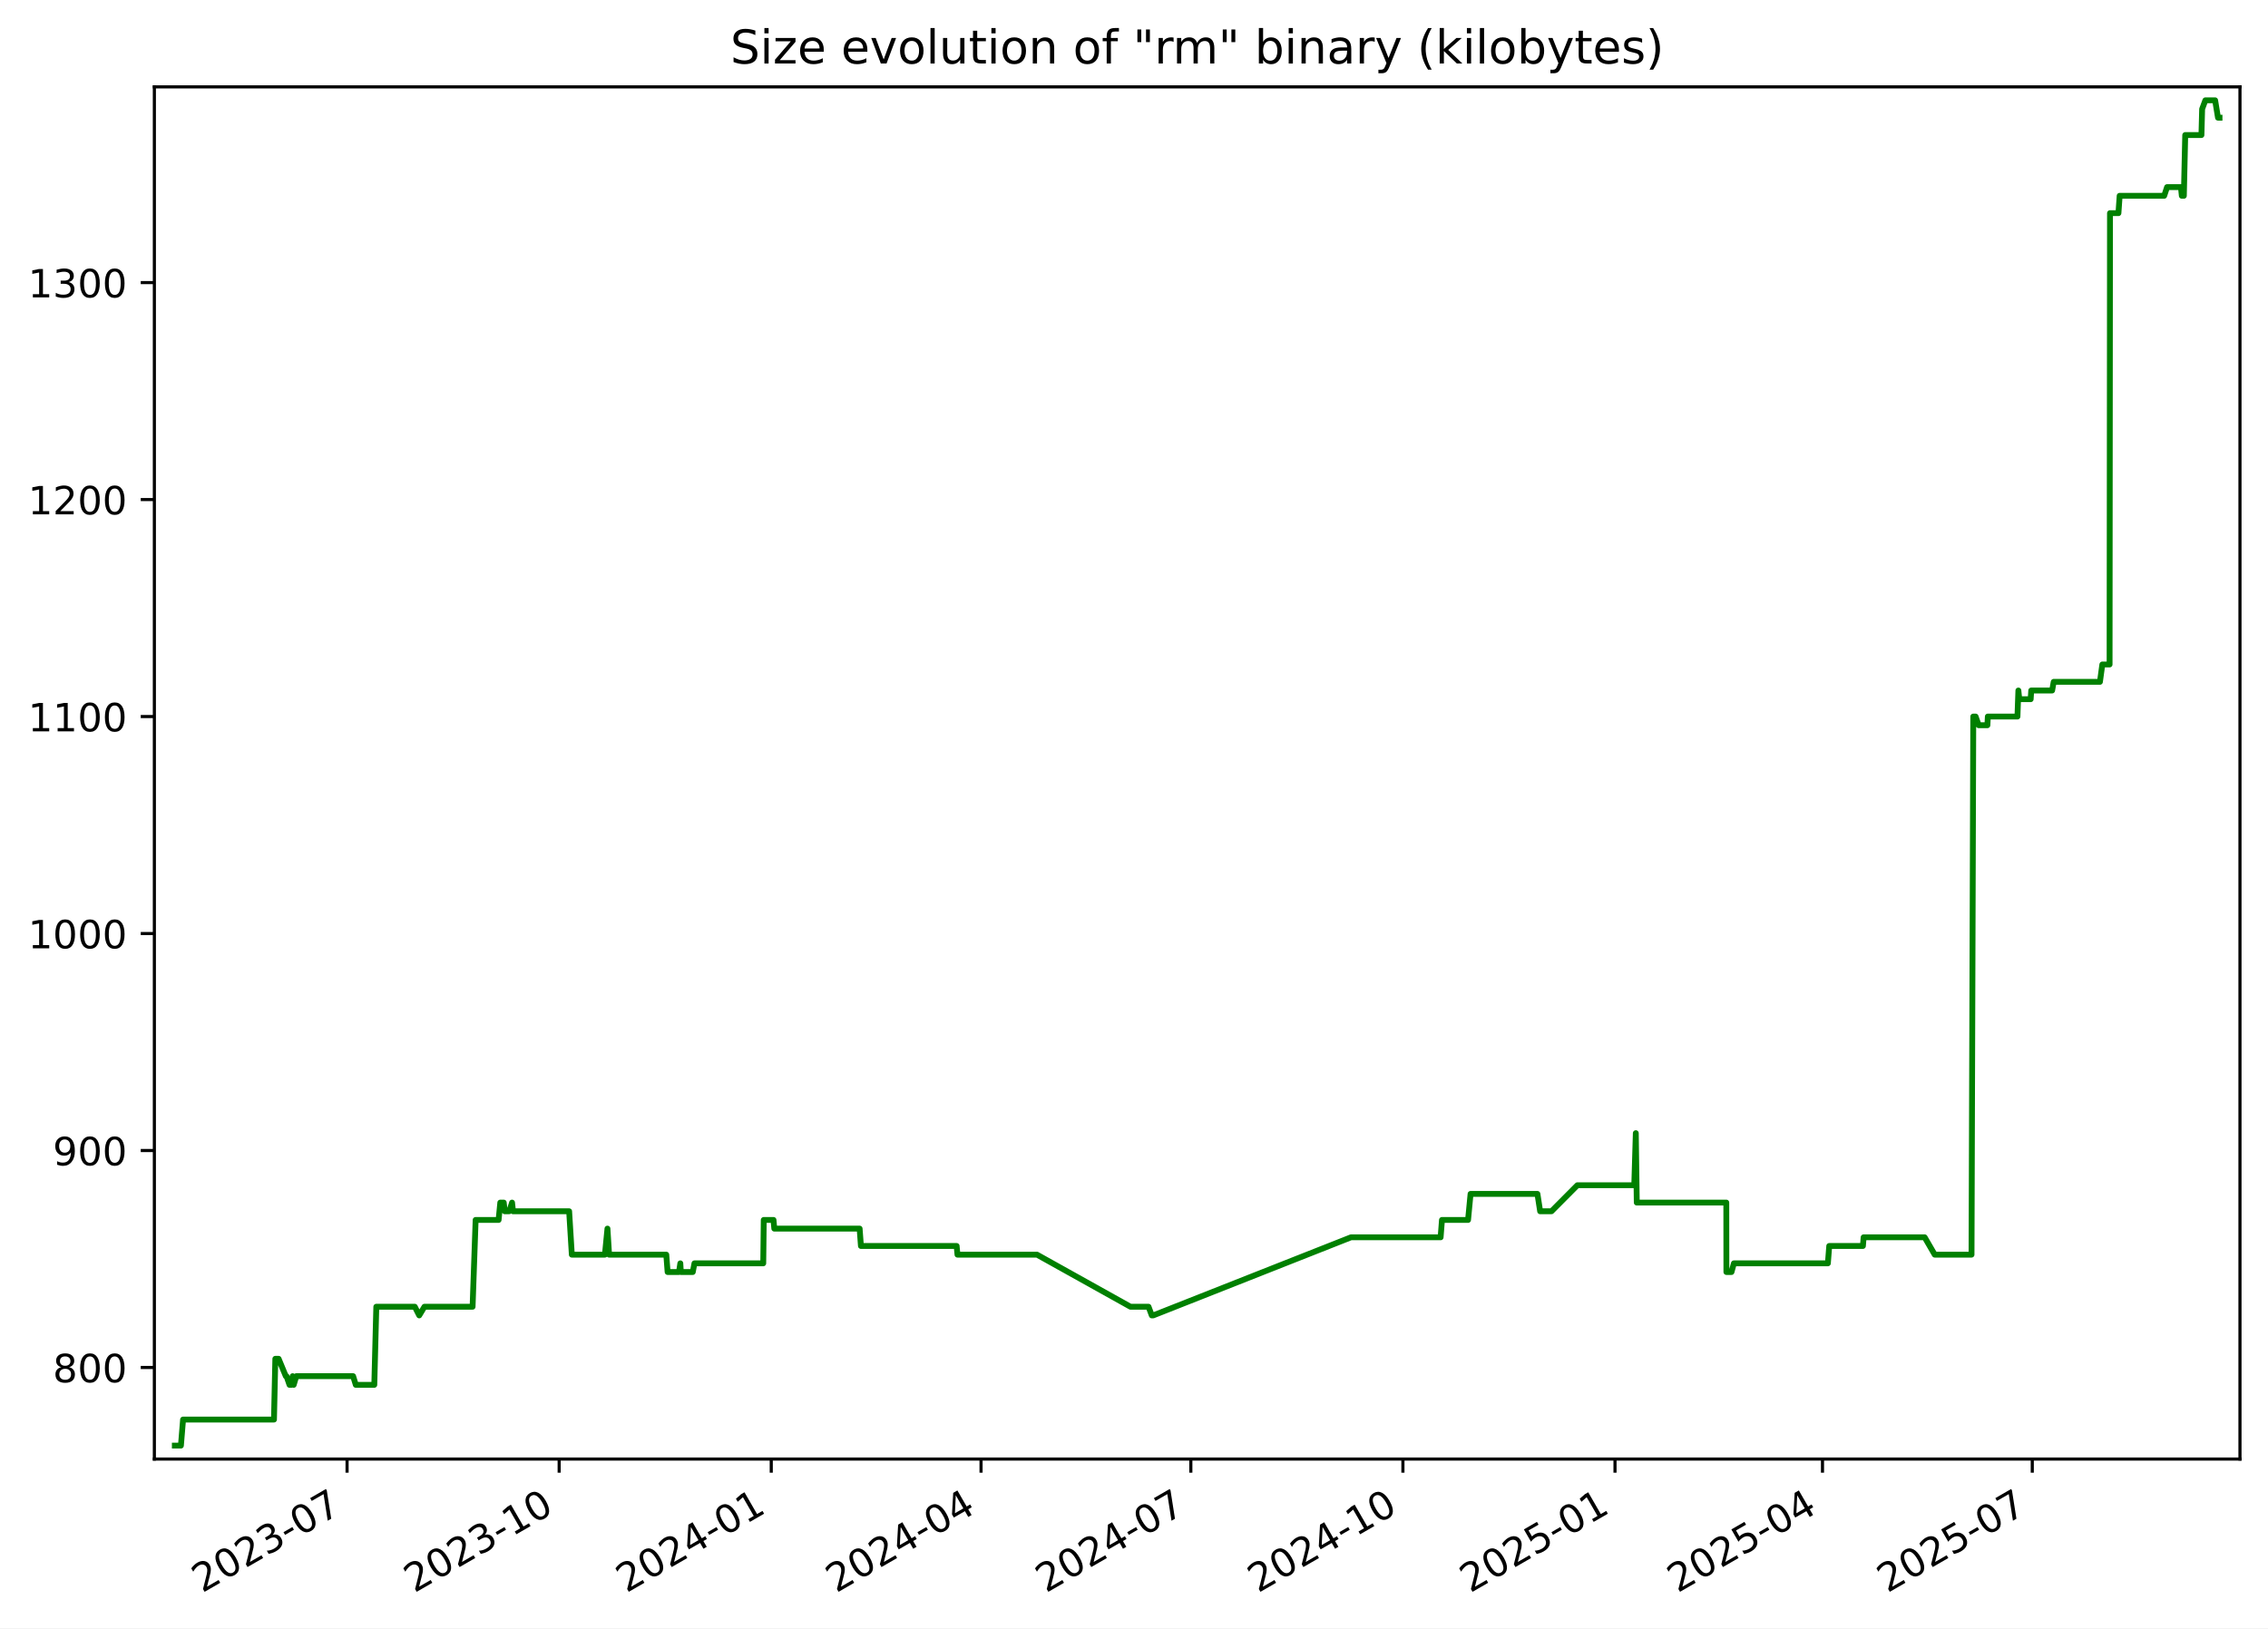
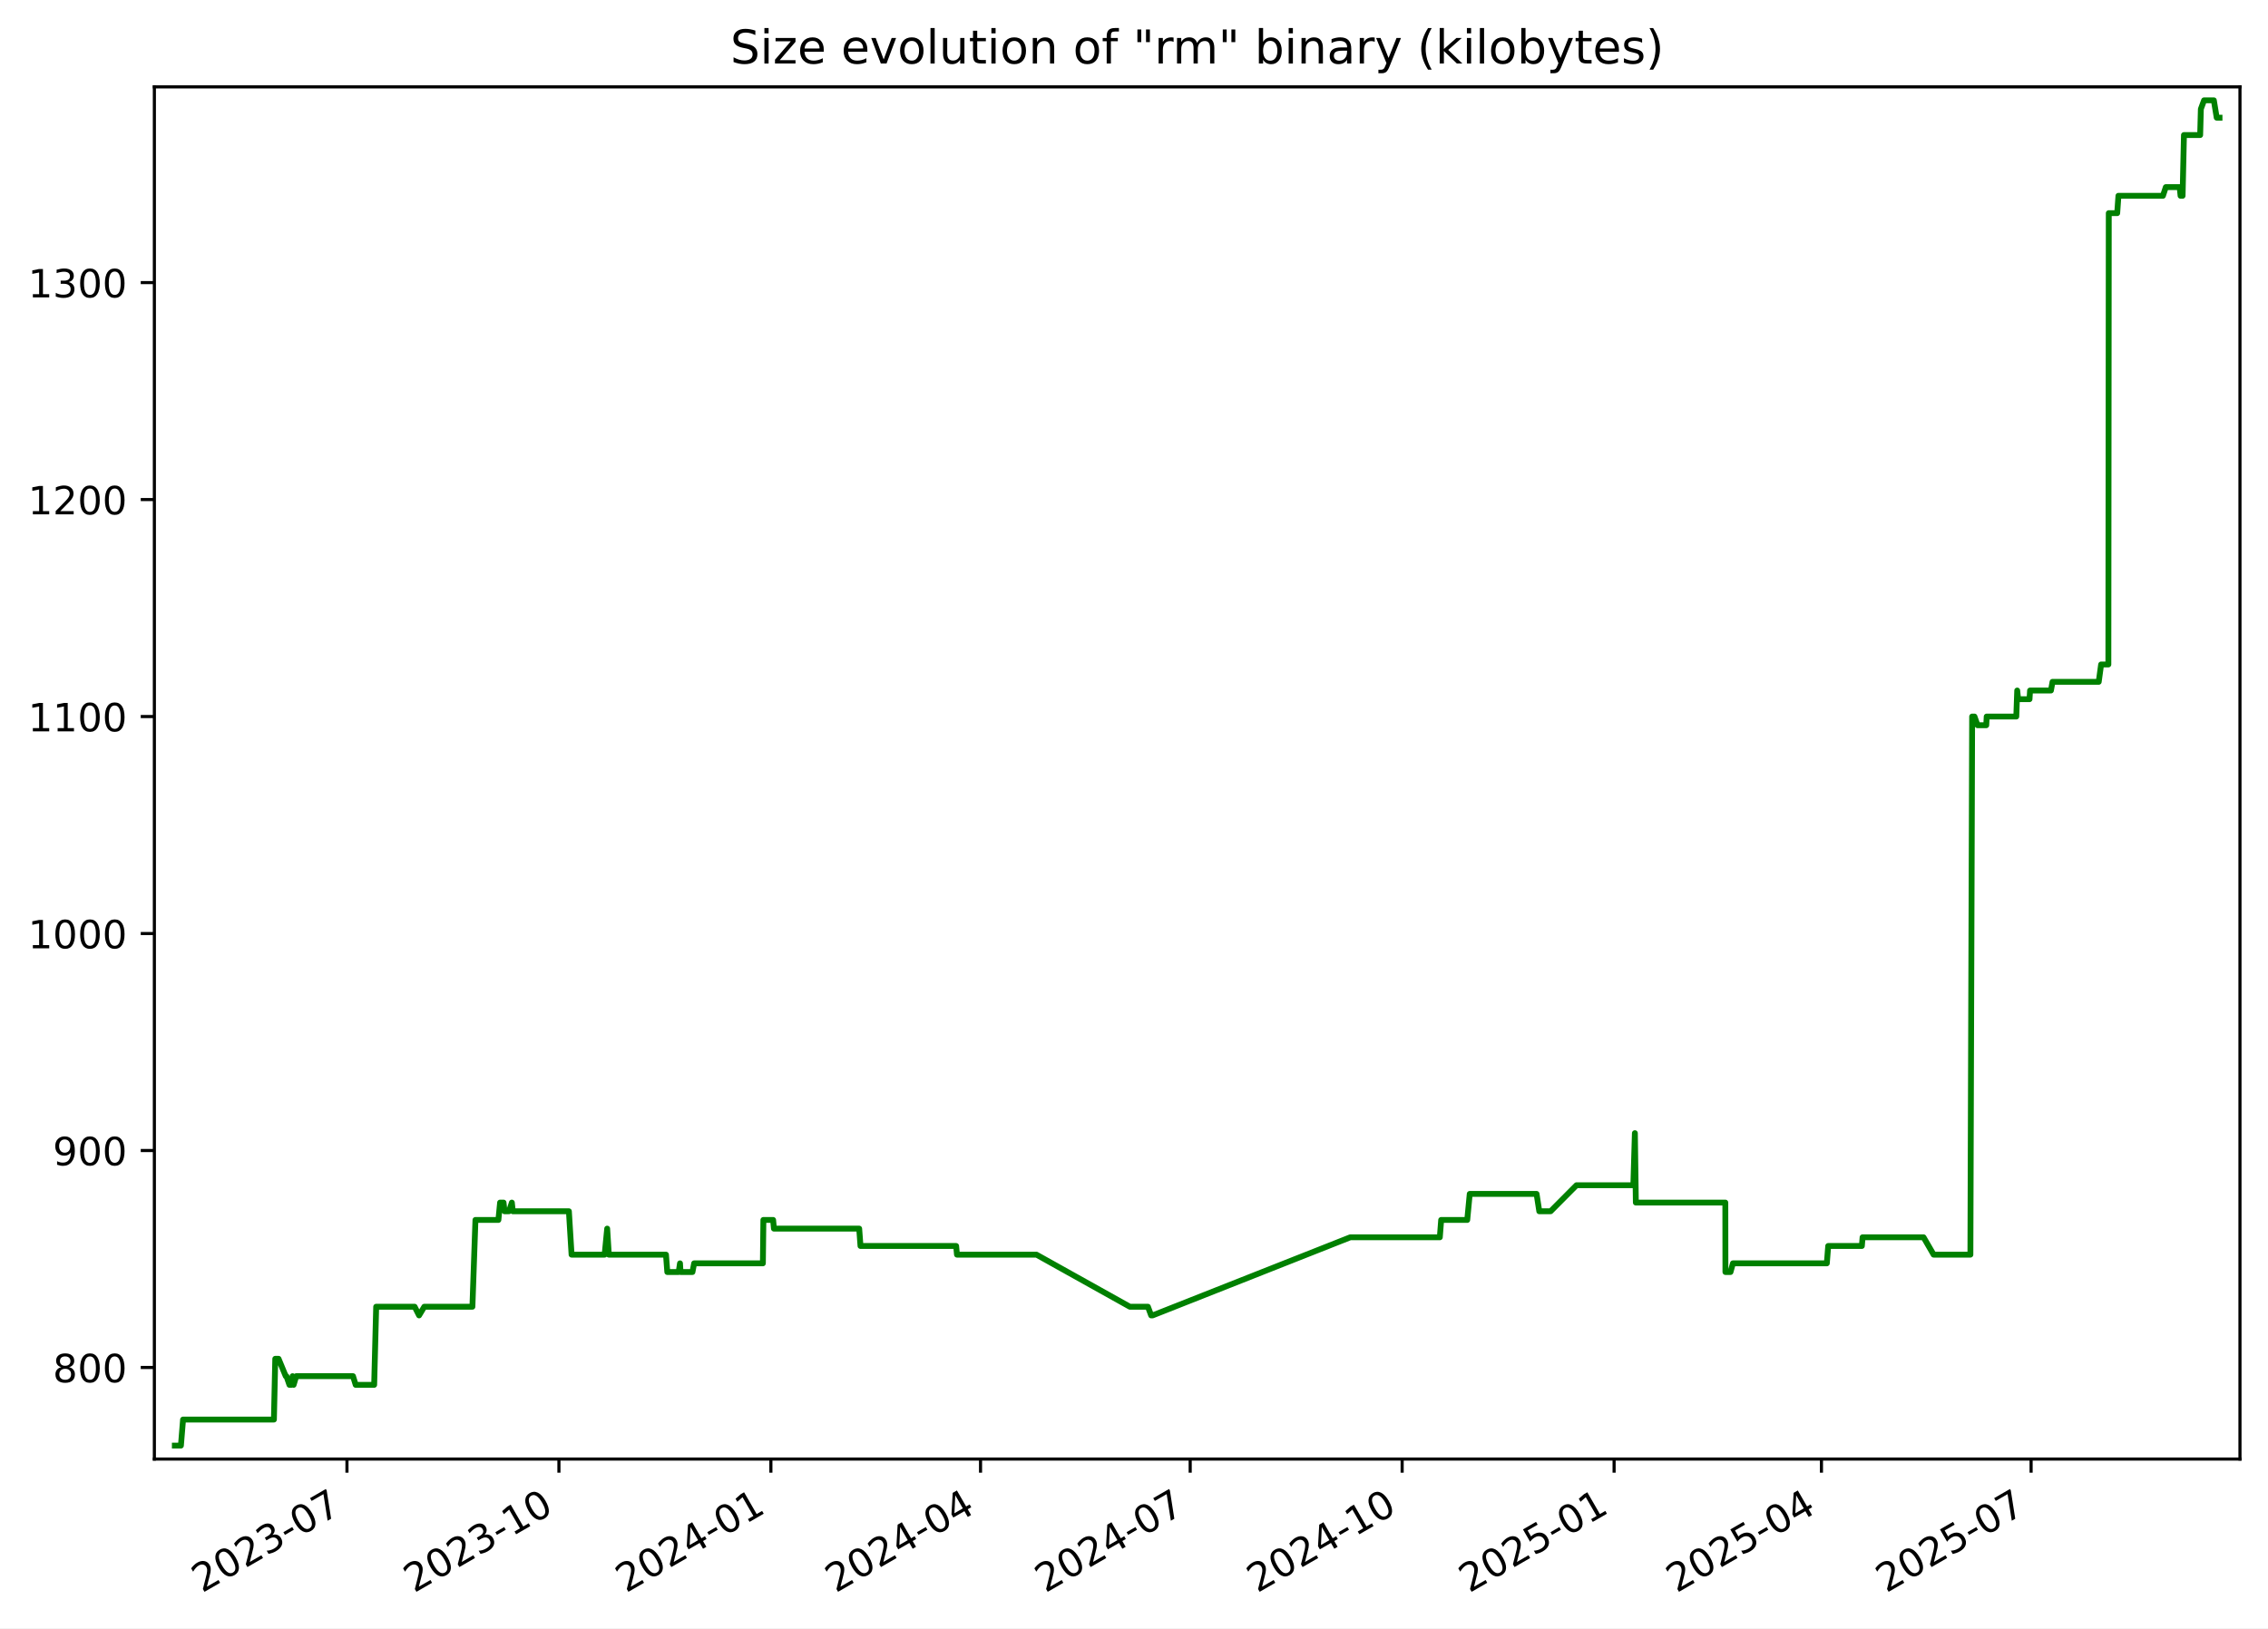
<svg xmlns="http://www.w3.org/2000/svg" xmlns:xlink="http://www.w3.org/1999/xlink" width="582.53pt" height="418.303pt" viewBox="0 0 582.53 418.303" version="1.1">
  <defs>
    <style type="text/css">*{stroke-linejoin: round; stroke-linecap: butt}</style>
  </defs>
  <g id="figure_1">
    <g id="patch_1">
      <path d="M -0 418.303  L 582.53 418.303  L 582.53 0  L -0 0  z " style="fill: #ffffff" />
    </g>
    <g id="axes_1">
      <g id="patch_2">
        <path d="M 39.65 374.83  L 575.33 374.83  L 575.33 22.318  L 39.65 22.318  z " style="fill: #ffffff" />
      </g>
      <g id="matplotlib.axis_1">
        <g id="xtick_1">
          <g id="line2d_1">
            <defs>
-               <path id="m7a6cf7fd93" d="M 0 0  L 0 3.5  " style="stroke: #000000; stroke-width: 0.8" />
+               <path id="m11a70be6c3" d="M 0 0  L 0 3.5  " style="stroke: #000000; stroke-width: 0.8" />
            </defs>
            <g>
-               <use xlink:href="#m7a6cf7fd93" x="89.145" y="374.83" style="stroke: #000000; stroke-width: 0.8" />
+               <use xlink:href="#m11a70be6c3" x="89.117" y="374.83" style="stroke: #000000; stroke-width: 0.8" />
            </g>
          </g>
          <g id="text_1">
-             <g transform="translate(51.92038 409.302) rotate(-30) scale(0.1 -0.1)">
+             <g transform="translate(51.89249 409.302) rotate(-30) scale(0.1 -0.1)">
              <defs>
                <path id="DejaVuSans-32" d="M 1228 531  L 3431 531  L 3431 0  L 469 0  L 469 531  Q 828 903 1448 1529  Q 2069 2156 2228 2338  Q 2531 2678 2651 2914  Q 2772 3150 2772 3378  Q 2772 3750 2511 3984  Q 2250 4219 1831 4219  Q 1534 4219 1204 4116  Q 875 4013 500 3803  L 500 4441  Q 881 4594 1212 4672  Q 1544 4750 1819 4750  Q 2544 4750 2975 4387  Q 3406 4025 3406 3419  Q 3406 3131 3298 2873  Q 3191 2616 2906 2266  Q 2828 2175 2409 1742  Q 1991 1309 1228 531  z " transform="scale(0.015625)" />
                <path id="DejaVuSans-30" d="M 2034 4250  Q 1547 4250 1301 3770  Q 1056 3291 1056 2328  Q 1056 1369 1301 889  Q 1547 409 2034 409  Q 2525 409 2770 889  Q 3016 1369 3016 2328  Q 3016 3291 2770 3770  Q 2525 4250 2034 4250  z M 2034 4750  Q 2819 4750 3233 4129  Q 3647 3509 3647 2328  Q 3647 1150 3233 529  Q 2819 -91 2034 -91  Q 1250 -91 836 529  Q 422 1150 422 2328  Q 422 3509 836 4129  Q 1250 4750 2034 4750  z " transform="scale(0.015625)" />
                <path id="DejaVuSans-33" d="M 2597 2516  Q 3050 2419 3304 2112  Q 3559 1806 3559 1356  Q 3559 666 3084 287  Q 2609 -91 1734 -91  Q 1441 -91 1130 -33  Q 819 25 488 141  L 488 750  Q 750 597 1062 519  Q 1375 441 1716 441  Q 2309 441 2620 675  Q 2931 909 2931 1356  Q 2931 1769 2642 2001  Q 2353 2234 1838 2234  L 1294 2234  L 1294 2753  L 1863 2753  Q 2328 2753 2575 2939  Q 2822 3125 2822 3475  Q 2822 3834 2567 4026  Q 2313 4219 1838 4219  Q 1578 4219 1281 4162  Q 984 4106 628 3988  L 628 4550  Q 988 4650 1302 4700  Q 1616 4750 1894 4750  Q 2613 4750 3031 4423  Q 3450 4097 3450 3541  Q 3450 3153 3228 2886  Q 3006 2619 2597 2516  z " transform="scale(0.015625)" />
                <path id="DejaVuSans-2d" d="M 313 2009  L 1997 2009  L 1997 1497  L 313 1497  L 313 2009  z " transform="scale(0.015625)" />
                <path id="DejaVuSans-37" d="M 525 4666  L 3525 4666  L 3525 4397  L 1831 0  L 1172 0  L 2766 4134  L 525 4134  L 525 4666  z " transform="scale(0.015625)" />
              </defs>
              <use xlink:href="#DejaVuSans-32" />
              <use xlink:href="#DejaVuSans-30" x="63.623" />
              <use xlink:href="#DejaVuSans-32" x="127.246" />
              <use xlink:href="#DejaVuSans-33" x="190.869" />
              <use xlink:href="#DejaVuSans-2d" x="254.492" />
              <use xlink:href="#DejaVuSans-30" x="290.576" />
              <use xlink:href="#DejaVuSans-37" x="354.199" />
            </g>
          </g>
        </g>
        <g id="xtick_2">
          <g id="line2d_2">
            <g>
-               <use xlink:href="#m7a6cf7fd93" x="143.62" y="374.83" style="stroke: #000000; stroke-width: 0.8" />
+               <use xlink:href="#m11a70be6c3" x="143.558" y="374.83" style="stroke: #000000; stroke-width: 0.8" />
            </g>
          </g>
          <g id="text_2">
-             <g transform="translate(106.3953 409.302) rotate(-30) scale(0.1 -0.1)">
+             <g transform="translate(106.333 409.302) rotate(-30) scale(0.1 -0.1)">
              <defs>
                <path id="DejaVuSans-31" d="M 794 531  L 1825 531  L 1825 4091  L 703 3866  L 703 4441  L 1819 4666  L 2450 4666  L 2450 531  L 3481 531  L 3481 0  L 794 0  L 794 531  z " transform="scale(0.015625)" />
              </defs>
              <use xlink:href="#DejaVuSans-32" />
              <use xlink:href="#DejaVuSans-30" x="63.623" />
              <use xlink:href="#DejaVuSans-32" x="127.246" />
              <use xlink:href="#DejaVuSans-33" x="190.869" />
              <use xlink:href="#DejaVuSans-2d" x="254.492" />
              <use xlink:href="#DejaVuSans-31" x="290.576" />
              <use xlink:href="#DejaVuSans-30" x="354.199" />
            </g>
          </g>
        </g>
        <g id="xtick_3">
          <g id="line2d_3">
            <g>
-               <use xlink:href="#m7a6cf7fd93" x="198.095" y="374.83" style="stroke: #000000; stroke-width: 0.8" />
+               <use xlink:href="#m11a70be6c3" x="197.998" y="374.83" style="stroke: #000000; stroke-width: 0.8" />
            </g>
          </g>
          <g id="text_3">
-             <g transform="translate(160.8702 409.302) rotate(-30) scale(0.1 -0.1)">
+             <g transform="translate(160.7736 409.302) rotate(-30) scale(0.1 -0.1)">
              <defs>
                <path id="DejaVuSans-34" d="M 2419 4116  L 825 1625  L 2419 1625  L 2419 4116  z M 2253 4666  L 3047 4666  L 3047 1625  L 3713 1625  L 3713 1100  L 3047 1100  L 3047 0  L 2419 0  L 2419 1100  L 313 1100  L 313 1709  L 2253 4666  z " transform="scale(0.015625)" />
              </defs>
              <use xlink:href="#DejaVuSans-32" />
              <use xlink:href="#DejaVuSans-30" x="63.623" />
              <use xlink:href="#DejaVuSans-32" x="127.246" />
              <use xlink:href="#DejaVuSans-34" x="190.869" />
              <use xlink:href="#DejaVuSans-2d" x="254.492" />
              <use xlink:href="#DejaVuSans-30" x="290.576" />
              <use xlink:href="#DejaVuSans-31" x="354.199" />
            </g>
          </g>
        </g>
        <g id="xtick_4">
          <g id="line2d_4">
            <g>
-               <use xlink:href="#m7a6cf7fd93" x="251.978" y="374.83" style="stroke: #000000; stroke-width: 0.8" />
+               <use xlink:href="#m11a70be6c3" x="251.847" y="374.83" style="stroke: #000000; stroke-width: 0.8" />
            </g>
          </g>
          <g id="text_4">
-             <g transform="translate(214.7529 409.302) rotate(-30) scale(0.1 -0.1)">
+             <g transform="translate(214.6224 409.302) rotate(-30) scale(0.1 -0.1)">
              <use xlink:href="#DejaVuSans-32" />
              <use xlink:href="#DejaVuSans-30" x="63.623" />
              <use xlink:href="#DejaVuSans-32" x="127.246" />
              <use xlink:href="#DejaVuSans-34" x="190.869" />
              <use xlink:href="#DejaVuSans-2d" x="254.492" />
              <use xlink:href="#DejaVuSans-30" x="290.576" />
              <use xlink:href="#DejaVuSans-34" x="354.199" />
            </g>
          </g>
        </g>
        <g id="xtick_5">
          <g id="line2d_5">
            <g>
-               <use xlink:href="#m7a6cf7fd93" x="305.861" y="374.83" style="stroke: #000000; stroke-width: 0.8" />
+               <use xlink:href="#m11a70be6c3" x="305.696" y="374.83" style="stroke: #000000; stroke-width: 0.8" />
            </g>
          </g>
          <g id="text_5">
-             <g transform="translate(268.6357 409.302) rotate(-30) scale(0.1 -0.1)">
+             <g transform="translate(268.4712 409.302) rotate(-30) scale(0.1 -0.1)">
              <use xlink:href="#DejaVuSans-32" />
              <use xlink:href="#DejaVuSans-30" x="63.623" />
              <use xlink:href="#DejaVuSans-32" x="127.246" />
              <use xlink:href="#DejaVuSans-34" x="190.869" />
              <use xlink:href="#DejaVuSans-2d" x="254.492" />
              <use xlink:href="#DejaVuSans-30" x="290.576" />
              <use xlink:href="#DejaVuSans-37" x="354.199" />
            </g>
          </g>
        </g>
        <g id="xtick_6">
          <g id="line2d_6">
            <g>
-               <use xlink:href="#m7a6cf7fd93" x="360.335" y="374.83" style="stroke: #000000; stroke-width: 0.8" />
+               <use xlink:href="#m11a70be6c3" x="360.137" y="374.83" style="stroke: #000000; stroke-width: 0.8" />
            </g>
          </g>
          <g id="text_6">
-             <g transform="translate(323.1106 409.302) rotate(-30) scale(0.1 -0.1)">
+             <g transform="translate(322.9118 409.302) rotate(-30) scale(0.1 -0.1)">
              <use xlink:href="#DejaVuSans-32" />
              <use xlink:href="#DejaVuSans-30" x="63.623" />
              <use xlink:href="#DejaVuSans-32" x="127.246" />
              <use xlink:href="#DejaVuSans-34" x="190.869" />
              <use xlink:href="#DejaVuSans-2d" x="254.492" />
              <use xlink:href="#DejaVuSans-31" x="290.576" />
              <use xlink:href="#DejaVuSans-30" x="354.199" />
            </g>
          </g>
        </g>
        <g id="xtick_7">
          <g id="line2d_7">
            <g>
-               <use xlink:href="#m7a6cf7fd93" x="414.81" y="374.83" style="stroke: #000000; stroke-width: 0.8" />
+               <use xlink:href="#m11a70be6c3" x="414.577" y="374.83" style="stroke: #000000; stroke-width: 0.8" />
            </g>
          </g>
          <g id="text_7">
-             <g transform="translate(377.5855 409.302) rotate(-30) scale(0.1 -0.1)">
+             <g transform="translate(377.3523 409.302) rotate(-30) scale(0.1 -0.1)">
              <defs>
                <path id="DejaVuSans-35" d="M 691 4666  L 3169 4666  L 3169 4134  L 1269 4134  L 1269 2991  Q 1406 3038 1543 3061  Q 1681 3084 1819 3084  Q 2600 3084 3056 2656  Q 3513 2228 3513 1497  Q 3513 744 3044 326  Q 2575 -91 1722 -91  Q 1428 -91 1123 -41  Q 819 9 494 109  L 494 744  Q 775 591 1075 516  Q 1375 441 1709 441  Q 2250 441 2565 725  Q 2881 1009 2881 1497  Q 2881 1984 2565 2268  Q 2250 2553 1709 2553  Q 1456 2553 1204 2497  Q 953 2441 691 2322  L 691 4666  z " transform="scale(0.015625)" />
              </defs>
              <use xlink:href="#DejaVuSans-32" />
              <use xlink:href="#DejaVuSans-30" x="63.623" />
              <use xlink:href="#DejaVuSans-32" x="127.246" />
              <use xlink:href="#DejaVuSans-35" x="190.869" />
              <use xlink:href="#DejaVuSans-2d" x="254.492" />
              <use xlink:href="#DejaVuSans-30" x="290.576" />
              <use xlink:href="#DejaVuSans-31" x="354.199" />
            </g>
          </g>
        </g>
        <g id="xtick_8">
          <g id="line2d_8">
            <g>
-               <use xlink:href="#m7a6cf7fd93" x="468.101" y="374.83" style="stroke: #000000; stroke-width: 0.8" />
+               <use xlink:href="#m11a70be6c3" x="467.834" y="374.83" style="stroke: #000000; stroke-width: 0.8" />
            </g>
          </g>
          <g id="text_8">
-             <g transform="translate(430.8762 409.302) rotate(-30) scale(0.1 -0.1)">
+             <g transform="translate(430.6094 409.302) rotate(-30) scale(0.1 -0.1)">
              <use xlink:href="#DejaVuSans-32" />
              <use xlink:href="#DejaVuSans-30" x="63.623" />
              <use xlink:href="#DejaVuSans-32" x="127.246" />
              <use xlink:href="#DejaVuSans-35" x="190.869" />
              <use xlink:href="#DejaVuSans-2d" x="254.492" />
              <use xlink:href="#DejaVuSans-30" x="290.576" />
              <use xlink:href="#DejaVuSans-34" x="354.199" />
            </g>
          </g>
        </g>
        <g id="xtick_9">
          <g id="line2d_9">
            <g>
-               <use xlink:href="#m7a6cf7fd93" x="521.984" y="374.83" style="stroke: #000000; stroke-width: 0.8" />
+               <use xlink:href="#m11a70be6c3" x="521.683" y="374.83" style="stroke: #000000; stroke-width: 0.8" />
            </g>
          </g>
          <g id="text_9">
-             <g transform="translate(484.759 409.302) rotate(-30) scale(0.1 -0.1)">
+             <g transform="translate(484.4582 409.302) rotate(-30) scale(0.1 -0.1)">
              <use xlink:href="#DejaVuSans-32" />
              <use xlink:href="#DejaVuSans-30" x="63.623" />
              <use xlink:href="#DejaVuSans-32" x="127.246" />
              <use xlink:href="#DejaVuSans-35" x="190.869" />
              <use xlink:href="#DejaVuSans-2d" x="254.492" />
              <use xlink:href="#DejaVuSans-30" x="290.576" />
              <use xlink:href="#DejaVuSans-37" x="354.199" />
            </g>
          </g>
        </g>
      </g>
      <g id="matplotlib.axis_2">
        <g id="ytick_1">
          <g id="line2d_10">
            <defs>
-               <path id="m906d4857c2" d="M 0 0  L -3.5 0  " style="stroke: #000000; stroke-width: 0.8" />
+               <path id="ma745552c68" d="M 0 0  L -3.5 0  " style="stroke: #000000; stroke-width: 0.8" />
            </defs>
            <g>
-               <use xlink:href="#m906d4857c2" x="39.65" y="351.307" style="stroke: #000000; stroke-width: 0.8" />
+               <use xlink:href="#ma745552c68" x="39.65" y="351.307" style="stroke: #000000; stroke-width: 0.8" />
            </g>
          </g>
          <g id="text_10">
            <g transform="translate(13.5625 355.1062) scale(0.1 -0.1)">
              <defs>
                <path id="DejaVuSans-38" d="M 2034 2216  Q 1584 2216 1326 1975  Q 1069 1734 1069 1313  Q 1069 891 1326 650  Q 1584 409 2034 409  Q 2484 409 2743 651  Q 3003 894 3003 1313  Q 3003 1734 2745 1975  Q 2488 2216 2034 2216  z M 1403 2484  Q 997 2584 770 2862  Q 544 3141 544 3541  Q 544 4100 942 4425  Q 1341 4750 2034 4750  Q 2731 4750 3128 4425  Q 3525 4100 3525 3541  Q 3525 3141 3298 2862  Q 3072 2584 2669 2484  Q 3125 2378 3379 2068  Q 3634 1759 3634 1313  Q 3634 634 3220 271  Q 2806 -91 2034 -91  Q 1263 -91 848 271  Q 434 634 434 1313  Q 434 1759 690 2068  Q 947 2378 1403 2484  z M 1172 3481  Q 1172 3119 1398 2916  Q 1625 2713 2034 2713  Q 2441 2713 2670 2916  Q 2900 3119 2900 3481  Q 2900 3844 2670 4047  Q 2441 4250 2034 4250  Q 1625 4250 1398 4047  Q 1172 3844 1172 3481  z " transform="scale(0.015625)" />
              </defs>
              <use xlink:href="#DejaVuSans-38" />
              <use xlink:href="#DejaVuSans-30" x="63.623" />
              <use xlink:href="#DejaVuSans-30" x="127.246" />
            </g>
          </g>
        </g>
        <g id="ytick_2">
          <g id="line2d_11">
            <g>
-               <use xlink:href="#m906d4857c2" x="39.65" y="295.565" style="stroke: #000000; stroke-width: 0.8" />
+               <use xlink:href="#ma745552c68" x="39.65" y="295.565" style="stroke: #000000; stroke-width: 0.8" />
            </g>
          </g>
          <g id="text_11">
            <g transform="translate(13.5625 299.3643) scale(0.1 -0.1)">
              <defs>
                <path id="DejaVuSans-39" d="M 703 97  L 703 672  Q 941 559 1184 500  Q 1428 441 1663 441  Q 2288 441 2617 861  Q 2947 1281 2994 2138  Q 2813 1869 2534 1725  Q 2256 1581 1919 1581  Q 1219 1581 811 2004  Q 403 2428 403 3163  Q 403 3881 828 4315  Q 1253 4750 1959 4750  Q 2769 4750 3195 4129  Q 3622 3509 3622 2328  Q 3622 1225 3098 567  Q 2575 -91 1691 -91  Q 1453 -91 1209 -44  Q 966 3 703 97  z M 1959 2075  Q 2384 2075 2632 2365  Q 2881 2656 2881 3163  Q 2881 3666 2632 3958  Q 2384 4250 1959 4250  Q 1534 4250 1286 3958  Q 1038 3666 1038 3163  Q 1038 2656 1286 2365  Q 1534 2075 1959 2075  z " transform="scale(0.015625)" />
              </defs>
              <use xlink:href="#DejaVuSans-39" />
              <use xlink:href="#DejaVuSans-30" x="63.623" />
              <use xlink:href="#DejaVuSans-30" x="127.246" />
            </g>
          </g>
        </g>
        <g id="ytick_3">
          <g id="line2d_12">
            <g>
-               <use xlink:href="#m906d4857c2" x="39.65" y="239.823" style="stroke: #000000; stroke-width: 0.8" />
+               <use xlink:href="#ma745552c68" x="39.65" y="239.823" style="stroke: #000000; stroke-width: 0.8" />
            </g>
          </g>
          <g id="text_12">
            <g transform="translate(7.2 243.6224) scale(0.1 -0.1)">
              <use xlink:href="#DejaVuSans-31" />
              <use xlink:href="#DejaVuSans-30" x="63.623" />
              <use xlink:href="#DejaVuSans-30" x="127.246" />
              <use xlink:href="#DejaVuSans-30" x="190.869" />
            </g>
          </g>
        </g>
        <g id="ytick_4">
          <g id="line2d_13">
            <g>
-               <use xlink:href="#m906d4857c2" x="39.65" y="184.081" style="stroke: #000000; stroke-width: 0.8" />
+               <use xlink:href="#ma745552c68" x="39.65" y="184.081" style="stroke: #000000; stroke-width: 0.8" />
            </g>
          </g>
          <g id="text_13">
            <g transform="translate(7.2 187.8804) scale(0.1 -0.1)">
              <use xlink:href="#DejaVuSans-31" />
              <use xlink:href="#DejaVuSans-31" x="63.623" />
              <use xlink:href="#DejaVuSans-30" x="127.246" />
              <use xlink:href="#DejaVuSans-30" x="190.869" />
            </g>
          </g>
        </g>
        <g id="ytick_5">
          <g id="line2d_14">
            <g>
-               <use xlink:href="#m906d4857c2" x="39.65" y="128.339" style="stroke: #000000; stroke-width: 0.8" />
+               <use xlink:href="#ma745552c68" x="39.65" y="128.339" style="stroke: #000000; stroke-width: 0.8" />
            </g>
          </g>
          <g id="text_14">
            <g transform="translate(7.2 132.1385) scale(0.1 -0.1)">
              <use xlink:href="#DejaVuSans-31" />
              <use xlink:href="#DejaVuSans-32" x="63.623" />
              <use xlink:href="#DejaVuSans-30" x="127.246" />
              <use xlink:href="#DejaVuSans-30" x="190.869" />
            </g>
          </g>
        </g>
        <g id="ytick_6">
          <g id="line2d_15">
            <g>
-               <use xlink:href="#m906d4857c2" x="39.65" y="72.597" style="stroke: #000000; stroke-width: 0.8" />
+               <use xlink:href="#ma745552c68" x="39.65" y="72.597" style="stroke: #000000; stroke-width: 0.8" />
            </g>
          </g>
          <g id="text_15">
            <g transform="translate(7.2 76.39657) scale(0.1 -0.1)">
              <use xlink:href="#DejaVuSans-31" />
              <use xlink:href="#DejaVuSans-33" x="63.623" />
              <use xlink:href="#DejaVuSans-30" x="127.246" />
              <use xlink:href="#DejaVuSans-30" x="190.869" />
            </g>
          </g>
        </g>
      </g>
      <g id="line2d_16">
-         <path d="M 44.902 371.374  L 46.469 371.374  L 47.018 364.685  L 70.371 364.685  L 70.717 349.077  L 71.564 349.077  L 73.409 353.537  L 73.59 353.537  L 74.36 355.766  L 74.887 355.766  L 75.164 353.537  L 75.435 355.766  L 76.106 353.537  L 90.697 353.537  L 91.384 355.766  L 96.138 355.766  L 96.653 335.699  L 106.541 335.699  L 107.676 337.929  L 109.019 335.699  L 121.385 335.699  L 122.165 313.403  L 128.065 313.403  L 128.5 308.943  L 129.389 308.943  L 129.64 311.173  L 130.795 311.173  L 131.52 308.943  L 131.765 311.173  L 146.184 311.173  L 146.871 322.321  L 155.368 322.321  L 156.024 315.632  L 156.445 322.321  L 171.135 322.321  L 171.474 326.781  L 174.405 326.781  L 174.739 324.551  L 174.869 326.781  L 177.939 326.781  L 178.37 324.551  L 196.04 324.551  L 196.168 313.403  L 198.672 313.403  L 198.877 315.632  L 220.794 315.632  L 221.127 320.092  L 245.713 320.092  L 245.923 322.321  L 266.355 322.321  L 290.354 335.699  L 294.998 335.699  L 295.832 337.929  L 296.193 337.929  L 347.004 317.862  L 370.02 317.862  L 370.365 313.403  L 377.068 313.403  L 377.708 306.713  L 394.887 306.713  L 395.582 311.173  L 398.497 311.173  L 405.148 304.484  L 419.758 304.484  L 420.153 291.106  L 420.401 308.943  L 443.396 308.943  L 443.42 326.781  L 444.729 326.781  L 445.351 324.551  L 469.486 324.551  L 469.835 320.092  L 478.488 320.092  L 478.668 317.862  L 494.345 317.862  L 496.933 322.321  L 506.382 322.321  L 506.831 184.081  L 507.429 184.081  L 508.22 186.311  L 510.461 186.311  L 510.568 184.081  L 518.177 184.081  L 518.415 177.392  L 518.644 179.622  L 521.576 179.622  L 521.715 177.392  L 527.083 177.392  L 527.49 175.163  L 539.365 175.163  L 539.979 170.703  L 541.842 170.703  L 541.948 54.76  L 544.116 54.76  L 544.428 50.301  L 555.867 50.301  L 556.606 48.071  L 560.171 48.071  L 560.395 50.301  L 560.917 50.301  L 561.269 34.693  L 565.434 34.693  L 565.613 28.004  L 566.44 25.774  L 568.953 25.774  L 569.688 30.233  L 570.078 30.233  L 570.078 30.233  " clip-path="url(#p2703d427dd)" style="fill: none; stroke: #008000; stroke-width: 1.5; stroke-linecap: square" />
+         <path d="M 44.902 371.374  L 46.468 371.374  L 47.016 364.685  L 70.355 364.685  L 70.701 349.077  L 71.547 349.077  L 73.391 353.537  L 73.572 353.537  L 74.341 355.766  L 74.868 355.766  L 75.145 353.537  L 75.416 355.766  L 76.086 353.537  L 90.668 353.537  L 91.355 355.766  L 96.106 355.766  L 96.621 335.699  L 106.502 335.699  L 107.637 337.929  L 108.978 335.699  L 121.337 335.699  L 122.116 313.403  L 128.013 313.403  L 128.448 308.943  L 129.335 308.943  L 129.587 311.173  L 130.741 311.173  L 131.466 308.943  L 131.71 311.173  L 146.12 311.173  L 146.806 322.321  L 155.299 322.321  L 155.954 315.632  L 156.375 322.321  L 171.056 322.321  L 171.394 326.781  L 174.323 326.781  L 174.657 324.551  L 174.787 326.781  L 177.856 326.781  L 178.286 324.551  L 195.945 324.551  L 196.073 313.403  L 198.576 313.403  L 198.78 315.632  L 220.683 315.632  L 221.015 320.092  L 245.586 320.092  L 245.796 322.321  L 266.215 322.321  L 290.199 335.699  L 294.841 335.699  L 295.674 337.929  L 296.035 337.929  L 346.813 317.862  L 369.815 317.862  L 370.16 313.403  L 376.858 313.403  L 377.498 306.713  L 394.666 306.713  L 395.361 311.173  L 398.274 311.173  L 404.921 304.484  L 419.521 304.484  L 419.916 291.106  L 420.164 308.943  L 443.145 308.943  L 443.169 326.781  L 444.477 326.781  L 445.098 324.551  L 469.218 324.551  L 469.567 320.092  L 478.214 320.092  L 478.395 317.862  L 494.062 317.862  L 496.648 322.321  L 506.091 322.321  L 506.54 184.081  L 507.138 184.081  L 507.928 186.311  L 510.167 186.311  L 510.275 184.081  L 517.879 184.081  L 518.117 177.392  L 518.345 179.622  L 521.276 179.622  L 521.415 177.392  L 526.779 177.392  L 527.186 175.163  L 539.054 175.163  L 539.666 170.703  L 541.529 170.703  L 541.634 54.76  L 543.801 54.76  L 544.113 50.301  L 555.545 50.301  L 556.283 48.071  L 559.846 48.071  L 560.07 50.301  L 560.592 50.301  L 560.943 34.693  L 565.106 34.693  L 565.285 28.004  L 566.112 25.774  L 568.623 25.774  L 569.357 30.233  L 570.078 30.233  L 570.078 30.233  " clip-path="url(#p6ff3e0b5e9)" style="fill: none; stroke: #008000; stroke-width: 1.5; stroke-linecap: square" />
      </g>
      <g id="patch_3">
        <path d="M 39.65 374.83  L 39.65 22.318  " style="fill: none; stroke: #000000; stroke-width: 0.8; stroke-linejoin: miter; stroke-linecap: square" />
      </g>
      <g id="patch_4">
        <path d="M 575.33 374.83  L 575.33 22.318  " style="fill: none; stroke: #000000; stroke-width: 0.8; stroke-linejoin: miter; stroke-linecap: square" />
      </g>
      <g id="patch_5">
        <path d="M 39.65 374.83  L 575.33 374.83  " style="fill: none; stroke: #000000; stroke-width: 0.8; stroke-linejoin: miter; stroke-linecap: square" />
      </g>
      <g id="patch_6">
        <path d="M 39.65 22.318  L 575.33 22.318  " style="fill: none; stroke: #000000; stroke-width: 0.8; stroke-linejoin: miter; stroke-linecap: square" />
      </g>
      <g id="text_16">
        <g transform="translate(187.5884 16.31812) scale(0.12 -0.12)">
          <defs>
            <path id="DejaVuSans-53" d="M 3425 4513  L 3425 3897  Q 3066 4069 2747 4153  Q 2428 4238 2131 4238  Q 1616 4238 1336 4038  Q 1056 3838 1056 3469  Q 1056 3159 1242 3001  Q 1428 2844 1947 2747  L 2328 2669  Q 3034 2534 3370 2195  Q 3706 1856 3706 1288  Q 3706 609 3251 259  Q 2797 -91 1919 -91  Q 1588 -91 1214 -16  Q 841 59 441 206  L 441 856  Q 825 641 1194 531  Q 1563 422 1919 422  Q 2459 422 2753 634  Q 3047 847 3047 1241  Q 3047 1584 2836 1778  Q 2625 1972 2144 2069  L 1759 2144  Q 1053 2284 737 2584  Q 422 2884 422 3419  Q 422 4038 858 4394  Q 1294 4750 2059 4750  Q 2388 4750 2728 4690  Q 3069 4631 3425 4513  z " transform="scale(0.015625)" />
            <path id="DejaVuSans-69" d="M 603 3500  L 1178 3500  L 1178 0  L 603 0  L 603 3500  z M 603 4863  L 1178 4863  L 1178 4134  L 603 4134  L 603 4863  z " transform="scale(0.015625)" />
            <path id="DejaVuSans-7a" d="M 353 3500  L 3084 3500  L 3084 2975  L 922 459  L 3084 459  L 3084 0  L 275 0  L 275 525  L 2438 3041  L 353 3041  L 353 3500  z " transform="scale(0.015625)" />
            <path id="DejaVuSans-65" d="M 3597 1894  L 3597 1613  L 953 1613  Q 991 1019 1311 708  Q 1631 397 2203 397  Q 2534 397 2845 478  Q 3156 559 3463 722  L 3463 178  Q 3153 47 2828 -22  Q 2503 -91 2169 -91  Q 1331 -91 842 396  Q 353 884 353 1716  Q 353 2575 817 3079  Q 1281 3584 2069 3584  Q 2775 3584 3186 3129  Q 3597 2675 3597 1894  z M 3022 2063  Q 3016 2534 2758 2815  Q 2500 3097 2075 3097  Q 1594 3097 1305 2825  Q 1016 2553 972 2059  L 3022 2063  z " transform="scale(0.015625)" />
            <path id="DejaVuSans-20" transform="scale(0.015625)" />
            <path id="DejaVuSans-76" d="M 191 3500  L 800 3500  L 1894 563  L 2988 3500  L 3597 3500  L 2284 0  L 1503 0  L 191 3500  z " transform="scale(0.015625)" />
            <path id="DejaVuSans-6f" d="M 1959 3097  Q 1497 3097 1228 2736  Q 959 2375 959 1747  Q 959 1119 1226 758  Q 1494 397 1959 397  Q 2419 397 2687 759  Q 2956 1122 2956 1747  Q 2956 2369 2687 2733  Q 2419 3097 1959 3097  z M 1959 3584  Q 2709 3584 3137 3096  Q 3566 2609 3566 1747  Q 3566 888 3137 398  Q 2709 -91 1959 -91  Q 1206 -91 779 398  Q 353 888 353 1747  Q 353 2609 779 3096  Q 1206 3584 1959 3584  z " transform="scale(0.015625)" />
            <path id="DejaVuSans-6c" d="M 603 4863  L 1178 4863  L 1178 0  L 603 0  L 603 4863  z " transform="scale(0.015625)" />
            <path id="DejaVuSans-75" d="M 544 1381  L 544 3500  L 1119 3500  L 1119 1403  Q 1119 906 1312 657  Q 1506 409 1894 409  Q 2359 409 2629 706  Q 2900 1003 2900 1516  L 2900 3500  L 3475 3500  L 3475 0  L 2900 0  L 2900 538  Q 2691 219 2414 64  Q 2138 -91 1772 -91  Q 1169 -91 856 284  Q 544 659 544 1381  z M 1991 3584  L 1991 3584  z " transform="scale(0.015625)" />
            <path id="DejaVuSans-74" d="M 1172 4494  L 1172 3500  L 2356 3500  L 2356 3053  L 1172 3053  L 1172 1153  Q 1172 725 1289 603  Q 1406 481 1766 481  L 2356 481  L 2356 0  L 1766 0  Q 1100 0 847 248  Q 594 497 594 1153  L 594 3053  L 172 3053  L 172 3500  L 594 3500  L 594 4494  L 1172 4494  z " transform="scale(0.015625)" />
            <path id="DejaVuSans-6e" d="M 3513 2113  L 3513 0  L 2938 0  L 2938 2094  Q 2938 2591 2744 2837  Q 2550 3084 2163 3084  Q 1697 3084 1428 2787  Q 1159 2491 1159 1978  L 1159 0  L 581 0  L 581 3500  L 1159 3500  L 1159 2956  Q 1366 3272 1645 3428  Q 1925 3584 2291 3584  Q 2894 3584 3203 3211  Q 3513 2838 3513 2113  z " transform="scale(0.015625)" />
            <path id="DejaVuSans-66" d="M 2375 4863  L 2375 4384  L 1825 4384  Q 1516 4384 1395 4259  Q 1275 4134 1275 3809  L 1275 3500  L 2222 3500  L 2222 3053  L 1275 3053  L 1275 0  L 697 0  L 697 3053  L 147 3053  L 147 3500  L 697 3500  L 697 3744  Q 697 4328 969 4595  Q 1241 4863 1831 4863  L 2375 4863  z " transform="scale(0.015625)" />
            <path id="DejaVuSans-22" d="M 1147 4666  L 1147 2931  L 616 2931  L 616 4666  L 1147 4666  z M 2328 4666  L 2328 2931  L 1797 2931  L 1797 4666  L 2328 4666  z " transform="scale(0.015625)" />
            <path id="DejaVuSans-72" d="M 2631 2963  Q 2534 3019 2420 3045  Q 2306 3072 2169 3072  Q 1681 3072 1420 2755  Q 1159 2438 1159 1844  L 1159 0  L 581 0  L 581 3500  L 1159 3500  L 1159 2956  Q 1341 3275 1631 3429  Q 1922 3584 2338 3584  Q 2397 3584 2469 3576  Q 2541 3569 2628 3553  L 2631 2963  z " transform="scale(0.015625)" />
            <path id="DejaVuSans-6d" d="M 3328 2828  Q 3544 3216 3844 3400  Q 4144 3584 4550 3584  Q 5097 3584 5394 3201  Q 5691 2819 5691 2113  L 5691 0  L 5113 0  L 5113 2094  Q 5113 2597 4934 2840  Q 4756 3084 4391 3084  Q 3944 3084 3684 2787  Q 3425 2491 3425 1978  L 3425 0  L 2847 0  L 2847 2094  Q 2847 2600 2669 2842  Q 2491 3084 2119 3084  Q 1678 3084 1418 2786  Q 1159 2488 1159 1978  L 1159 0  L 581 0  L 581 3500  L 1159 3500  L 1159 2956  Q 1356 3278 1631 3431  Q 1906 3584 2284 3584  Q 2666 3584 2933 3390  Q 3200 3197 3328 2828  z " transform="scale(0.015625)" />
            <path id="DejaVuSans-62" d="M 3116 1747  Q 3116 2381 2855 2742  Q 2594 3103 2138 3103  Q 1681 3103 1420 2742  Q 1159 2381 1159 1747  Q 1159 1113 1420 752  Q 1681 391 2138 391  Q 2594 391 2855 752  Q 3116 1113 3116 1747  z M 1159 2969  Q 1341 3281 1617 3432  Q 1894 3584 2278 3584  Q 2916 3584 3314 3078  Q 3713 2572 3713 1747  Q 3713 922 3314 415  Q 2916 -91 2278 -91  Q 1894 -91 1617 61  Q 1341 213 1159 525  L 1159 0  L 581 0  L 581 4863  L 1159 4863  L 1159 2969  z " transform="scale(0.015625)" />
            <path id="DejaVuSans-61" d="M 2194 1759  Q 1497 1759 1228 1600  Q 959 1441 959 1056  Q 959 750 1161 570  Q 1363 391 1709 391  Q 2188 391 2477 730  Q 2766 1069 2766 1631  L 2766 1759  L 2194 1759  z M 3341 1997  L 3341 0  L 2766 0  L 2766 531  Q 2569 213 2275 61  Q 1981 -91 1556 -91  Q 1019 -91 701 211  Q 384 513 384 1019  Q 384 1609 779 1909  Q 1175 2209 1959 2209  L 2766 2209  L 2766 2266  Q 2766 2663 2505 2880  Q 2244 3097 1772 3097  Q 1472 3097 1187 3025  Q 903 2953 641 2809  L 641 3341  Q 956 3463 1253 3523  Q 1550 3584 1831 3584  Q 2591 3584 2966 3190  Q 3341 2797 3341 1997  z " transform="scale(0.015625)" />
            <path id="DejaVuSans-79" d="M 2059 -325  Q 1816 -950 1584 -1140  Q 1353 -1331 966 -1331  L 506 -1331  L 506 -850  L 844 -850  Q 1081 -850 1212 -737  Q 1344 -625 1503 -206  L 1606 56  L 191 3500  L 800 3500  L 1894 763  L 2988 3500  L 3597 3500  L 2059 -325  z " transform="scale(0.015625)" />
            <path id="DejaVuSans-28" d="M 1984 4856  Q 1566 4138 1362 3434  Q 1159 2731 1159 2009  Q 1159 1288 1364 580  Q 1569 -128 1984 -844  L 1484 -844  Q 1016 -109 783 600  Q 550 1309 550 2009  Q 550 2706 781 3412  Q 1013 4119 1484 4856  L 1984 4856  z " transform="scale(0.015625)" />
            <path id="DejaVuSans-6b" d="M 581 4863  L 1159 4863  L 1159 1991  L 2875 3500  L 3609 3500  L 1753 1863  L 3688 0  L 2938 0  L 1159 1709  L 1159 0  L 581 0  L 581 4863  z " transform="scale(0.015625)" />
            <path id="DejaVuSans-73" d="M 2834 3397  L 2834 2853  Q 2591 2978 2328 3040  Q 2066 3103 1784 3103  Q 1356 3103 1142 2972  Q 928 2841 928 2578  Q 928 2378 1081 2264  Q 1234 2150 1697 2047  L 1894 2003  Q 2506 1872 2764 1633  Q 3022 1394 3022 966  Q 3022 478 2636 193  Q 2250 -91 1575 -91  Q 1294 -91 989 -36  Q 684 19 347 128  L 347 722  Q 666 556 975 473  Q 1284 391 1588 391  Q 1994 391 2212 530  Q 2431 669 2431 922  Q 2431 1156 2273 1281  Q 2116 1406 1581 1522  L 1381 1569  Q 847 1681 609 1914  Q 372 2147 372 2553  Q 372 3047 722 3315  Q 1072 3584 1716 3584  Q 2034 3584 2315 3537  Q 2597 3491 2834 3397  z " transform="scale(0.015625)" />
            <path id="DejaVuSans-29" d="M 513 4856  L 1013 4856  Q 1481 4119 1714 3412  Q 1947 2706 1947 2009  Q 1947 1309 1714 600  Q 1481 -109 1013 -844  L 513 -844  Q 928 -128 1133 580  Q 1338 1288 1338 2009  Q 1338 2731 1133 3434  Q 928 4138 513 4856  z " transform="scale(0.015625)" />
          </defs>
          <use xlink:href="#DejaVuSans-53" />
          <use xlink:href="#DejaVuSans-69" x="63.477" />
          <use xlink:href="#DejaVuSans-7a" x="91.26" />
          <use xlink:href="#DejaVuSans-65" x="143.75" />
          <use xlink:href="#DejaVuSans-20" x="205.273" />
          <use xlink:href="#DejaVuSans-65" x="237.061" />
          <use xlink:href="#DejaVuSans-76" x="298.584" />
          <use xlink:href="#DejaVuSans-6f" x="357.764" />
          <use xlink:href="#DejaVuSans-6c" x="418.945" />
          <use xlink:href="#DejaVuSans-75" x="446.729" />
          <use xlink:href="#DejaVuSans-74" x="510.107" />
          <use xlink:href="#DejaVuSans-69" x="549.316" />
          <use xlink:href="#DejaVuSans-6f" x="577.1" />
          <use xlink:href="#DejaVuSans-6e" x="638.281" />
          <use xlink:href="#DejaVuSans-20" x="701.66" />
          <use xlink:href="#DejaVuSans-6f" x="733.447" />
          <use xlink:href="#DejaVuSans-66" x="794.629" />
          <use xlink:href="#DejaVuSans-20" x="829.834" />
          <use xlink:href="#DejaVuSans-22" x="861.621" />
          <use xlink:href="#DejaVuSans-72" x="907.617" />
          <use xlink:href="#DejaVuSans-6d" x="946.98" />
          <use xlink:href="#DejaVuSans-22" x="1044.393" />
          <use xlink:href="#DejaVuSans-20" x="1090.389" />
          <use xlink:href="#DejaVuSans-62" x="1122.176" />
          <use xlink:href="#DejaVuSans-69" x="1185.652" />
          <use xlink:href="#DejaVuSans-6e" x="1213.436" />
          <use xlink:href="#DejaVuSans-61" x="1276.814" />
          <use xlink:href="#DejaVuSans-72" x="1338.094" />
          <use xlink:href="#DejaVuSans-79" x="1379.207" />
          <use xlink:href="#DejaVuSans-20" x="1438.387" />
          <use xlink:href="#DejaVuSans-28" x="1470.174" />
          <use xlink:href="#DejaVuSans-6b" x="1509.188" />
          <use xlink:href="#DejaVuSans-69" x="1567.098" />
          <use xlink:href="#DejaVuSans-6c" x="1594.881" />
          <use xlink:href="#DejaVuSans-6f" x="1622.664" />
          <use xlink:href="#DejaVuSans-62" x="1683.846" />
          <use xlink:href="#DejaVuSans-79" x="1747.322" />
          <use xlink:href="#DejaVuSans-74" x="1806.502" />
          <use xlink:href="#DejaVuSans-65" x="1845.711" />
          <use xlink:href="#DejaVuSans-73" x="1907.234" />
          <use xlink:href="#DejaVuSans-29" x="1959.334" />
        </g>
      </g>
    </g>
  </g>
  <defs>
-     <clipPath id="p2703d427dd">
+     <clipPath id="p6ff3e0b5e9">
      <rect x="39.65" y="22.318" width="535.68" height="352.512" />
    </clipPath>
  </defs>
</svg>
